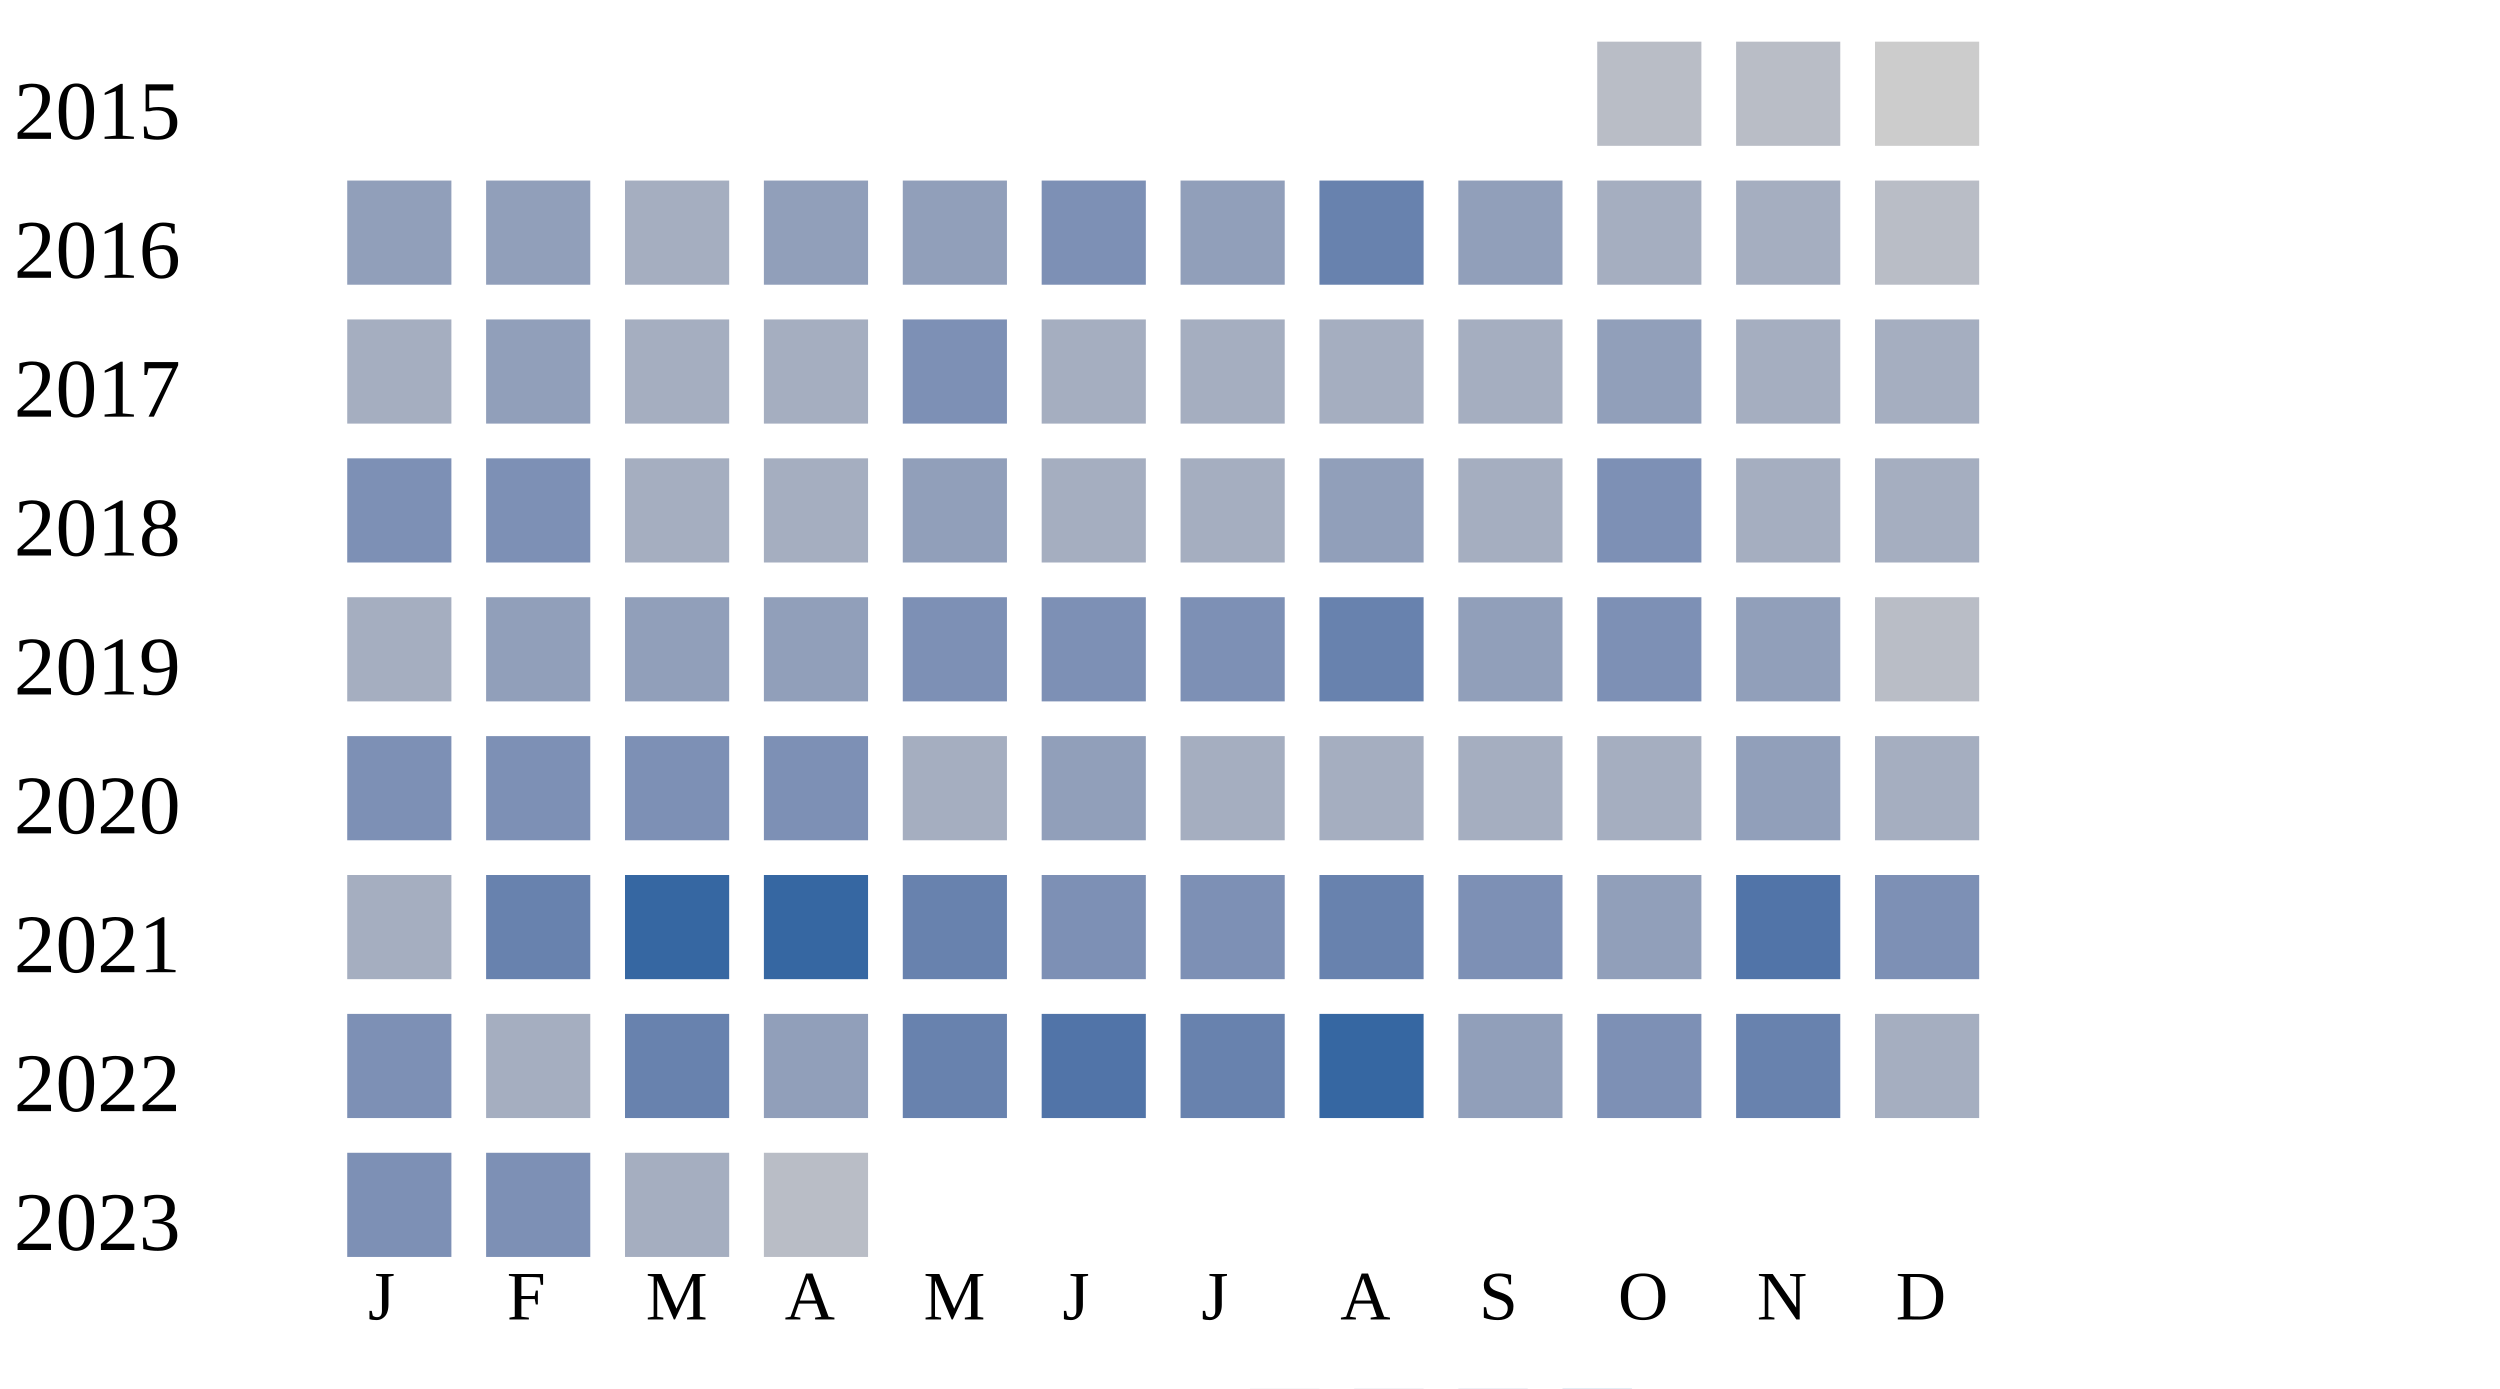
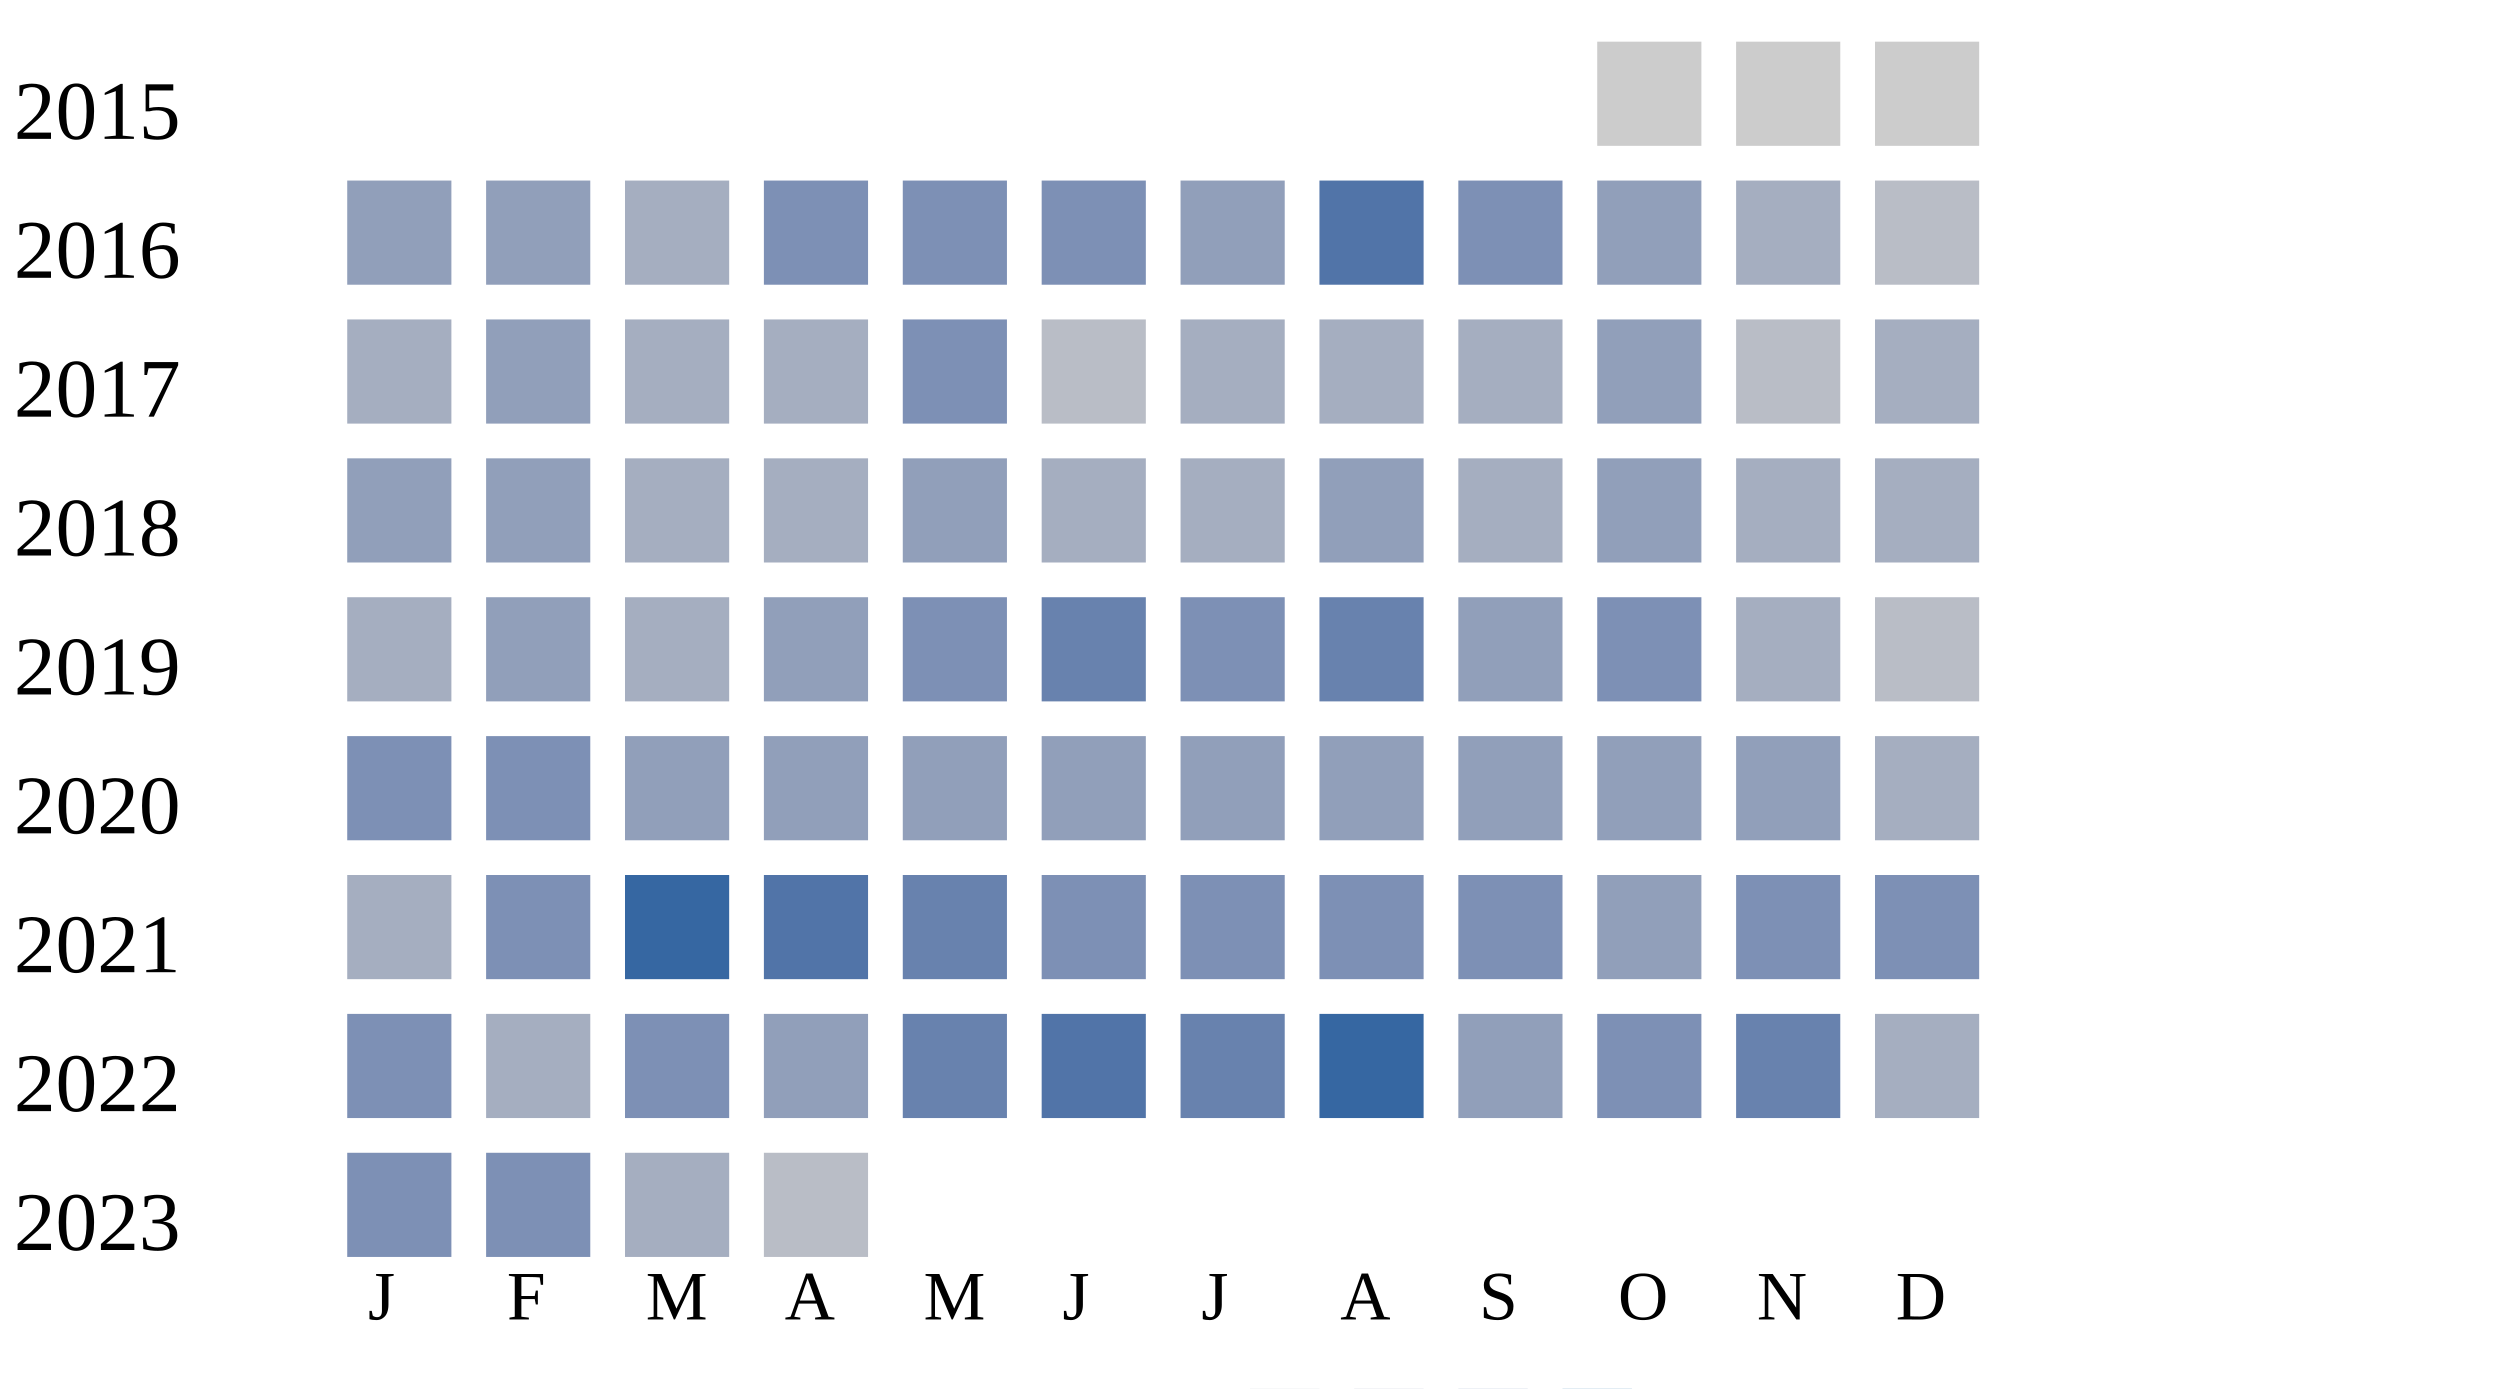
<svg xmlns="http://www.w3.org/2000/svg" width="360" height="200">
  <g transform="translate(0 0)">
    <text x="2" y="20">2015</text>
-     <rect x="230" y="6" width="15" height="15" fill="#b9bdc6" />
-     <rect x="250" y="6" width="15" height="15" fill="#b9bdc6" />
+     <rect x="230" y="6" width="15" height="15" fill="#cccccc" />
+     <rect x="250" y="6" width="15" height="15" fill="#cccccc" />
    <rect x="270" y="6" width="15" height="15" fill="#cccccc" />
  </g>
  <g transform="translate(0 20)">
    <text x="2" y="20">2016</text>
    <rect x="50" y="6" width="15" height="15" fill="#919fba" />
    <rect x="70" y="6" width="15" height="15" fill="#919fba" />
    <rect x="90" y="6" width="15" height="15" fill="#a5aec0" />
-     <rect x="110" y="6" width="15" height="15" fill="#919fba" />
-     <rect x="130" y="6" width="15" height="15" fill="#919fba" />
+     <rect x="110" y="6" width="15" height="15" fill="#7d90b5" />
+     <rect x="130" y="6" width="15" height="15" fill="#7d90b5" />
    <rect x="150" y="6" width="15" height="15" fill="#7d90b5" />
    <rect x="170" y="6" width="15" height="15" fill="#919fba" />
-     <rect x="190" y="6" width="15" height="15" fill="#6882ae" />
-     <rect x="210" y="6" width="15" height="15" fill="#919fba" />
-     <rect x="230" y="6" width="15" height="15" fill="#a5aec0" />
+     <rect x="190" y="6" width="15" height="15" fill="#5174a8" />
+     <rect x="210" y="6" width="15" height="15" fill="#7d90b5" />
+     <rect x="230" y="6" width="15" height="15" fill="#919fba" />
    <rect x="250" y="6" width="15" height="15" fill="#a5aec0" />
    <rect x="270" y="6" width="15" height="15" fill="#b9bdc6" />
  </g>
  <g transform="translate(0 40)">
    <text x="2" y="20">2017</text>
    <rect x="50" y="6" width="15" height="15" fill="#a5aec0" />
    <rect x="70" y="6" width="15" height="15" fill="#919fba" />
    <rect x="90" y="6" width="15" height="15" fill="#a5aec0" />
    <rect x="110" y="6" width="15" height="15" fill="#a5aec0" />
    <rect x="130" y="6" width="15" height="15" fill="#7d90b5" />
-     <rect x="150" y="6" width="15" height="15" fill="#a5aec0" />
+     <rect x="150" y="6" width="15" height="15" fill="#b9bdc6" />
    <rect x="170" y="6" width="15" height="15" fill="#a5aec0" />
    <rect x="190" y="6" width="15" height="15" fill="#a5aec0" />
    <rect x="210" y="6" width="15" height="15" fill="#a5aec0" />
    <rect x="230" y="6" width="15" height="15" fill="#919fba" />
-     <rect x="250" y="6" width="15" height="15" fill="#a5aec0" />
+     <rect x="250" y="6" width="15" height="15" fill="#b9bdc6" />
    <rect x="270" y="6" width="15" height="15" fill="#a5aec0" />
  </g>
  <g transform="translate(0 60)">
    <text x="2" y="20">2018</text>
-     <rect x="50" y="6" width="15" height="15" fill="#7d90b5" />
-     <rect x="70" y="6" width="15" height="15" fill="#7d90b5" />
+     <rect x="50" y="6" width="15" height="15" fill="#919fba" />
+     <rect x="70" y="6" width="15" height="15" fill="#919fba" />
    <rect x="90" y="6" width="15" height="15" fill="#a5aec0" />
    <rect x="110" y="6" width="15" height="15" fill="#a5aec0" />
    <rect x="130" y="6" width="15" height="15" fill="#919fba" />
    <rect x="150" y="6" width="15" height="15" fill="#a5aec0" />
    <rect x="170" y="6" width="15" height="15" fill="#a5aec0" />
    <rect x="190" y="6" width="15" height="15" fill="#919fba" />
    <rect x="210" y="6" width="15" height="15" fill="#a5aec0" />
-     <rect x="230" y="6" width="15" height="15" fill="#7d90b5" />
+     <rect x="230" y="6" width="15" height="15" fill="#919fba" />
    <rect x="250" y="6" width="15" height="15" fill="#a5aec0" />
    <rect x="270" y="6" width="15" height="15" fill="#a5aec0" />
  </g>
  <g transform="translate(0 80)">
    <text x="2" y="20">2019</text>
    <rect x="50" y="6" width="15" height="15" fill="#a5aec0" />
    <rect x="70" y="6" width="15" height="15" fill="#919fba" />
-     <rect x="90" y="6" width="15" height="15" fill="#919fba" />
+     <rect x="90" y="6" width="15" height="15" fill="#a5aec0" />
    <rect x="110" y="6" width="15" height="15" fill="#919fba" />
    <rect x="130" y="6" width="15" height="15" fill="#7d90b5" />
-     <rect x="150" y="6" width="15" height="15" fill="#7d90b5" />
+     <rect x="150" y="6" width="15" height="15" fill="#6882ae" />
    <rect x="170" y="6" width="15" height="15" fill="#7d90b5" />
    <rect x="190" y="6" width="15" height="15" fill="#6882ae" />
    <rect x="210" y="6" width="15" height="15" fill="#919fba" />
    <rect x="230" y="6" width="15" height="15" fill="#7d90b5" />
-     <rect x="250" y="6" width="15" height="15" fill="#919fba" />
+     <rect x="250" y="6" width="15" height="15" fill="#a5aec0" />
    <rect x="270" y="6" width="15" height="15" fill="#b9bdc6" />
  </g>
  <g transform="translate(0 100)">
    <text x="2" y="20">2020</text>
    <rect x="50" y="6" width="15" height="15" fill="#7d90b5" />
    <rect x="70" y="6" width="15" height="15" fill="#7d90b5" />
-     <rect x="90" y="6" width="15" height="15" fill="#7d90b5" />
-     <rect x="110" y="6" width="15" height="15" fill="#7d90b5" />
-     <rect x="130" y="6" width="15" height="15" fill="#a5aec0" />
+     <rect x="90" y="6" width="15" height="15" fill="#919fba" />
+     <rect x="110" y="6" width="15" height="15" fill="#919fba" />
+     <rect x="130" y="6" width="15" height="15" fill="#919fba" />
    <rect x="150" y="6" width="15" height="15" fill="#919fba" />
-     <rect x="170" y="6" width="15" height="15" fill="#a5aec0" />
-     <rect x="190" y="6" width="15" height="15" fill="#a5aec0" />
-     <rect x="210" y="6" width="15" height="15" fill="#a5aec0" />
-     <rect x="230" y="6" width="15" height="15" fill="#a5aec0" />
+     <rect x="170" y="6" width="15" height="15" fill="#919fba" />
+     <rect x="190" y="6" width="15" height="15" fill="#919fba" />
+     <rect x="210" y="6" width="15" height="15" fill="#919fba" />
+     <rect x="230" y="6" width="15" height="15" fill="#919fba" />
    <rect x="250" y="6" width="15" height="15" fill="#919fba" />
    <rect x="270" y="6" width="15" height="15" fill="#a5aec0" />
  </g>
  <g transform="translate(0 120)">
    <text x="2" y="20">2021</text>
    <rect x="50" y="6" width="15" height="15" fill="#a5aec0" />
-     <rect x="70" y="6" width="15" height="15" fill="#6882ae" />
+     <rect x="70" y="6" width="15" height="15" fill="#7d90b5" />
    <rect x="90" y="6" width="15" height="15" fill="#3667a2" />
-     <rect x="110" y="6" width="15" height="15" fill="#3667a2" />
+     <rect x="110" y="6" width="15" height="15" fill="#5174a8" />
    <rect x="130" y="6" width="15" height="15" fill="#6882ae" />
    <rect x="150" y="6" width="15" height="15" fill="#7d90b5" />
    <rect x="170" y="6" width="15" height="15" fill="#7d90b5" />
-     <rect x="190" y="6" width="15" height="15" fill="#6882ae" />
+     <rect x="190" y="6" width="15" height="15" fill="#7d90b5" />
    <rect x="210" y="6" width="15" height="15" fill="#7d90b5" />
    <rect x="230" y="6" width="15" height="15" fill="#919fba" />
-     <rect x="250" y="6" width="15" height="15" fill="#5174a8" />
+     <rect x="250" y="6" width="15" height="15" fill="#7d90b5" />
    <rect x="270" y="6" width="15" height="15" fill="#7d90b5" />
  </g>
  <g transform="translate(0 140)">
    <text x="2" y="20">2022</text>
    <rect x="50" y="6" width="15" height="15" fill="#7d90b5" />
    <rect x="70" y="6" width="15" height="15" fill="#a5aec0" />
-     <rect x="90" y="6" width="15" height="15" fill="#6882ae" />
+     <rect x="90" y="6" width="15" height="15" fill="#7d90b5" />
    <rect x="110" y="6" width="15" height="15" fill="#919fba" />
    <rect x="130" y="6" width="15" height="15" fill="#6882ae" />
    <rect x="150" y="6" width="15" height="15" fill="#5174a8" />
    <rect x="170" y="6" width="15" height="15" fill="#6882ae" />
    <rect x="190" y="6" width="15" height="15" fill="#3667a2" />
    <rect x="210" y="6" width="15" height="15" fill="#919fba" />
    <rect x="230" y="6" width="15" height="15" fill="#7d90b5" />
    <rect x="250" y="6" width="15" height="15" fill="#6882ae" />
    <rect x="270" y="6" width="15" height="15" fill="#a5aec0" />
  </g>
  <g transform="translate(0 160)">
    <text x="2" y="20">2023</text>
    <rect x="50" y="6" width="15" height="15" fill="#7d90b5" />
    <rect x="70" y="6" width="15" height="15" fill="#7d90b5" />
    <rect x="90" y="6" width="15" height="15" fill="#a5aec0" />
    <rect x="110" y="6" width="15" height="15" fill="#b9bdc6" />
  </g>
  <text style="font-size: 10px; text-align: center" x="53" y="190">J</text>
  <text style="font-size: 10px; text-align: center" x="73" y="190">F</text>
  <text style="font-size: 10px; text-align: center" x="93" y="190">M</text>
  <text style="font-size: 10px; text-align: center" x="113" y="190">A</text>
  <text style="font-size: 10px; text-align: center" x="133" y="190">M</text>
  <text style="font-size: 10px; text-align: center" x="153" y="190">J</text>
  <text style="font-size: 10px; text-align: center" x="173" y="190">J</text>
  <text style="font-size: 10px; text-align: center" x="193" y="190">A</text>
  <text style="font-size: 10px; text-align: center" x="213" y="190">S</text>
  <text style="font-size: 10px; text-align: center" x="233" y="190">O</text>
  <text style="font-size: 10px; text-align: center" x="253" y="190">N</text>
  <text style="font-size: 10px; text-align: center" x="273" y="190">D</text>
  <text style="font-size: 10px;" x="155" y="209">Less</text>
  <rect fill="#b9bdc6" width="10" height="10" x="180" y="200" />
  <rect fill="#919fba" width="10" height="10" x="195" y="200" />
  <rect fill="#6882ae" width="10" height="10" x="210" y="200" />
  <rect fill="#005a9c" width="10" height="10" x="225" y="200" />
  <text x="240" y="209" style="font-size: 10px;">More</text>
</svg>
